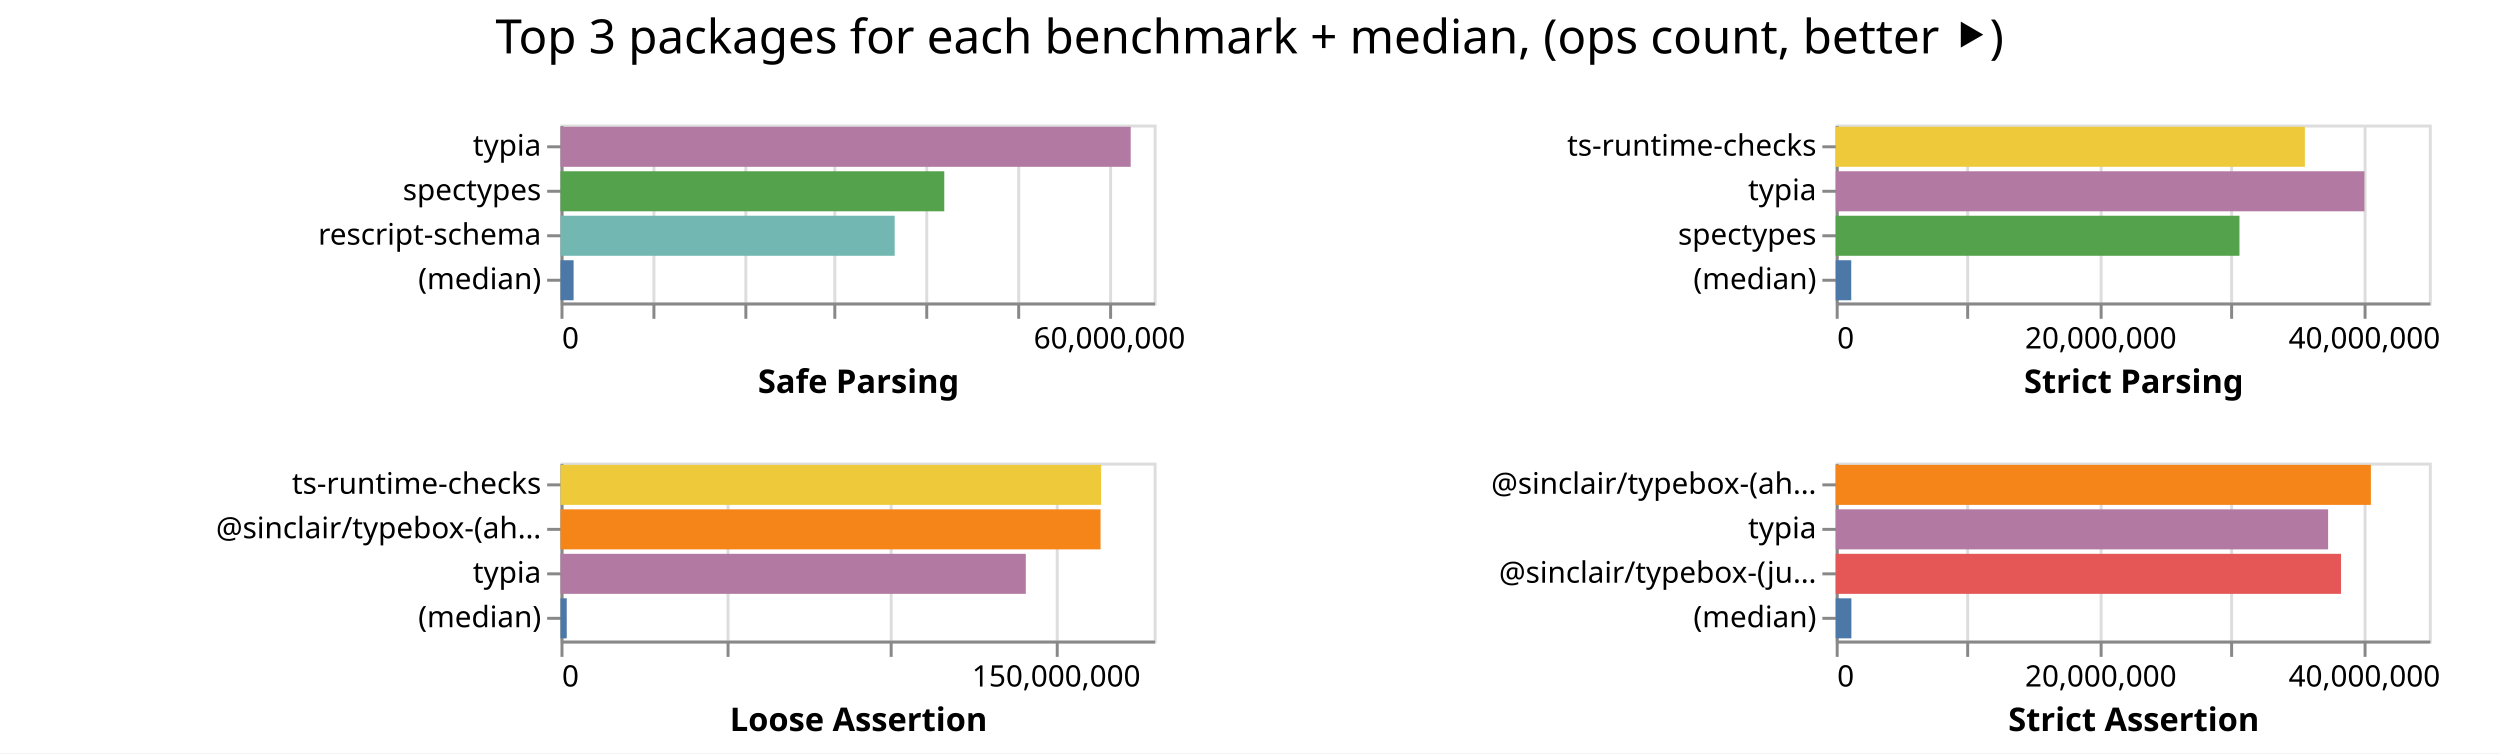
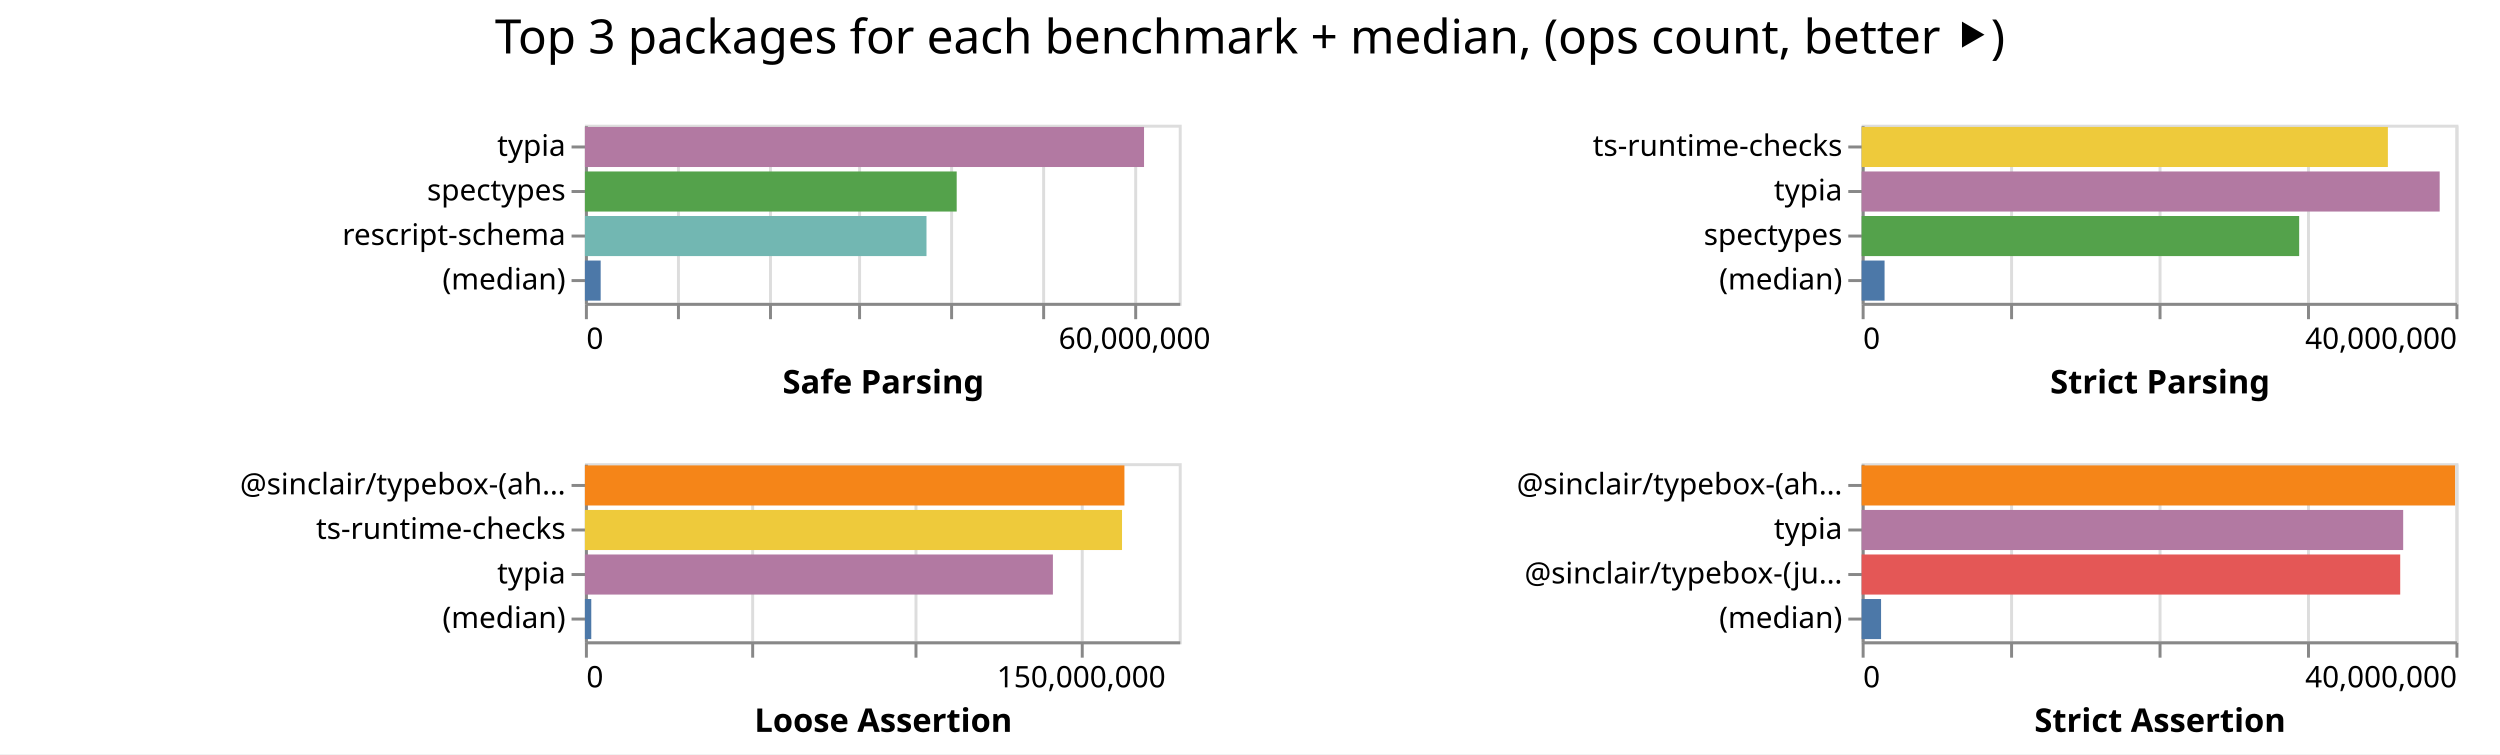
- <svg xmlns="http://www.w3.org/2000/svg" class="marks" width="843" height="254">
-   <path fill="#fff" d="M0 0h843v254H0z" />
+ <svg xmlns="http://www.w3.org/2000/svg" class="marks" width="842" height="254">
+   <path fill="#fff" d="M0 0h842v254H0z" />
  <g class="mark-group role-frame root" aria-roledescription="group mark container" fill="none" stroke-miterlimit="10">
-     <path class="background" aria-hidden="true" d="M189 42Z" />
+     <path class="background" aria-hidden="true" d="M197 42Z" />
    <g class="mark-group role-scope child__Safe_Parsing_group" aria-roledescription="group mark container">
-       <path class="background" aria-hidden="true" d="M189.5 42.5h200v60h-200Z" stroke="#ddd" />
+       <path class="background" aria-hidden="true" d="M197.5 42.5h200v60h-200Z" stroke="#ddd" />
      <g class="mark-group role-axis" aria-hidden="true">
-         <path class="background" aria-hidden="true" d="M189.5 102.5Z" pointer-events="none" />
+         <path class="background" aria-hidden="true" d="M197.5 102.5Z" pointer-events="none" />
        <g class="mark-rule role-axis-grid" pointer-events="none" stroke="#ddd">
-           <path d="M189.5 102.5v-60M220.5 102.5v-60M251.5 102.5v-60M281.5 102.5v-60M312.5 102.5v-60M343.5 102.5v-60M374.5 102.5v-60" />
+           <path d="M197.5 102.5v-60M228.5 102.5v-60M259.5 102.5v-60M289.5 102.5v-60M320.5 102.5v-60M351.5 102.5v-60M382.5 102.5v-60" />
        </g>
      </g>
      <g pointer-events="none" class="mark-group role-axis" aria-roledescription="axis" aria-label="X-axis titled 'Safe Parsing' for a linear scale with values from 0 to 65,000,000">
-         <path class="background" aria-hidden="true" d="M189.5 102.5Z" />
+         <path class="background" aria-hidden="true" d="M197.5 102.5Z" />
        <g class="mark-rule role-axis-tick" stroke="#888">
-           <path d="M189.5 102.5v5M220.5 102.5v5M251.5 102.5v5M281.5 102.5v5M312.5 102.5v5M343.5 102.5v5M374.5 102.5v5" />
+           <path d="M197.5 102.5v5M228.5 102.5v5M259.5 102.5v5M289.5 102.5v5M320.5 102.5v5M351.5 102.5v5M382.5 102.5v5" />
        </g>
        <g class="mark-text role-axis-label" font-family="sans-serif" font-size="10" fill="#000">
-           <text transform="translate(189.5 117.5)">0</text>
-           <text text-anchor="middle" transform="translate(374.115 117.5)">60,000,000</text>
+           <text transform="translate(197.5 117.5)">0</text>
+           <text text-anchor="middle" transform="translate(382.115 117.5)">60,000,000</text>
        </g>
-         <path stroke="#888" d="M189.5 102.5h200" class="mark-rule role-axis-domain" />
-         <text text-anchor="middle" transform="translate(289.5 132.5)" font-family="sans-serif" font-size="11" font-weight="bold" fill="#000" class="mark-text role-axis-title">Safe Parsing</text>
+         <path stroke="#888" d="M197.5 102.5h200" class="mark-rule role-axis-domain" />
+         <text text-anchor="middle" transform="translate(297.5 132.5)" font-family="sans-serif" font-size="11" font-weight="bold" fill="#000" class="mark-text role-axis-title">Safe Parsing</text>
      </g>
      <g pointer-events="none" class="mark-group role-axis" aria-roledescription="axis" aria-label="Y-axis for a discrete scale with 4 values: typia, spectypes, rescript-schema, (median)">
-         <path class="background" aria-hidden="true" d="M189.5 42.5Z" />
+         <path class="background" aria-hidden="true" d="M197.5 42.5Z" />
        <g class="mark-rule role-axis-tick" stroke="#888">
-           <path d="M189.5 49.5h-5M189.5 64.5h-5M189.5 79.5h-5M189.5 94.5h-5" />
+           <path d="M197.5 49.5h-5M197.5 64.5h-5M197.5 79.5h-5M197.5 94.5h-5" />
        </g>
        <g class="mark-text role-axis-label" text-anchor="end" font-family="sans-serif" font-size="10" fill="#000">
-           <text transform="translate(182.5 52.5)">typia</text>
-           <text transform="translate(182.5 67.5)">spectypes</text>
-           <text transform="translate(182.5 82.5)">rescript-schema</text>
-           <text transform="translate(182.5 97.5)">(median)</text>
+           <text transform="translate(190.5 52.5)">typia</text>
+           <text transform="translate(190.5 67.5)">spectypes</text>
+           <text transform="translate(190.5 82.5)">rescript-schema</text>
+           <text transform="translate(190.5 97.5)">(median)</text>
        </g>
-         <path stroke="#888" d="M189.5 42.5v60" class="mark-rule role-axis-domain" />
+         <path stroke="#888" d="M197.5 42.5v60" class="mark-rule role-axis-domain" />
      </g>
      <g class="mark-rect role-mark child__Safe_Parsing_marks" aria-roledescription="rect mark container">
-         <path aria-label="Safe Parsing: 62488238; name: typia" aria-roledescription="bar" d="M189 42.75h192.272v13.5H189Z" fill="#b279a2" />
-         <path aria-label="Safe Parsing: 42058233; name: spectypes" aria-roledescription="bar" d="M189 57.75h129.41v13.5H189Z" fill="#54a24b" />
-         <path aria-label="Safe Parsing: 36622772; name: rescript-schema" aria-roledescription="bar" d="M189 72.75h112.685v13.5H189Z" fill="#72b7b2" />
-         <path aria-label="Safe Parsing: 1434469; name: (median)" aria-roledescription="bar" d="M189 87.75h4.414v13.5H189Z" fill="#4c78a8" />
+         <path aria-label="Safe Parsing: 61201571; name: typia" aria-roledescription="bar" d="M197 42.75h188.313v13.5H197Z" fill="#b279a2" />
+         <path aria-label="Safe Parsing: 40694982; name: spectypes" aria-roledescription="bar" d="M197 57.75h125.215v13.5H197Z" fill="#54a24b" />
+         <path aria-label="Safe Parsing: 37389303; name: rescript-schema" aria-roledescription="bar" d="M197 72.75h115.044v13.5H197Z" fill="#72b7b2" />
+         <path aria-label="Safe Parsing: 1724261.5; name: (median)" aria-roledescription="bar" d="M197 87.75h5.305v13.5H197Z" fill="#4c78a8" />
      </g>
    </g>
    <g class="mark-group role-scope child__Strict_Parsing_group" aria-roledescription="group mark container">
-       <path class="background" aria-hidden="true" d="M619.5 42.5h200v60h-200Z" stroke="#ddd" />
+       <path class="background" aria-hidden="true" d="M627.5 42.5h200v60h-200Z" stroke="#ddd" />
      <g class="mark-group role-axis" aria-hidden="true">
-         <path class="background" aria-hidden="true" d="M619.5 102.5Z" pointer-events="none" />
+         <path class="background" aria-hidden="true" d="M627.5 102.5Z" pointer-events="none" />
        <g class="mark-rule role-axis-grid" pointer-events="none" stroke="#ddd">
-           <path d="M619.5 102.5v-60M663.5 102.5v-60M708.5 102.5v-60M752.5 102.5v-60M797.5 102.5v-60" />
+           <path d="M627.5 102.5v-60M677.5 102.5v-60M727.5 102.5v-60M777.5 102.5v-60M827.5 102.5v-60" />
        </g>
      </g>
-       <g pointer-events="none" class="mark-group role-axis" aria-roledescription="axis" aria-label="X-axis titled 'Strict Parsing' for a linear scale with values from 0 to 45,000,000">
-         <path class="background" aria-hidden="true" d="M619.5 102.5Z" />
+       <g pointer-events="none" class="mark-group role-axis" aria-roledescription="axis" aria-label="X-axis titled 'Strict Parsing' for a linear scale with values from 0 to 40,000,000">
+         <path class="background" aria-hidden="true" d="M627.5 102.5Z" />
        <g class="mark-rule role-axis-tick" stroke="#888">
-           <path d="M619.5 102.5v5M663.5 102.5v5M708.5 102.5v5M752.5 102.5v5M797.5 102.5v5" />
+           <path d="M627.5 102.5v5M677.5 102.5v5M727.5 102.5v5M777.5 102.5v5M827.5 102.5v5" />
        </g>
        <g class="mark-text role-axis-label" font-family="sans-serif" font-size="10" fill="#000">
-           <text transform="translate(619.5 117.5)">0</text>
-           <text text-anchor="middle" transform="translate(708.389 117.5)">20,000,000</text>
-           <text text-anchor="middle" transform="translate(797.278 117.5)">40,000,000</text>
+           <text transform="translate(627.5 117.5)">0</text>
+           <text text-anchor="end" transform="translate(827.5 117.5)">40,000,000</text>
        </g>
-         <path stroke="#888" d="M619.5 102.5h200" class="mark-rule role-axis-domain" />
-         <text text-anchor="middle" transform="translate(719.5 132.5)" font-family="sans-serif" font-size="11" font-weight="bold" fill="#000" class="mark-text role-axis-title">Strict Parsing</text>
+         <path stroke="#888" d="M627.5 102.5h200" class="mark-rule role-axis-domain" />
+         <text text-anchor="middle" transform="translate(727.5 132.5)" font-family="sans-serif" font-size="11" font-weight="bold" fill="#000" class="mark-text role-axis-title">Strict Parsing</text>
      </g>
      <g pointer-events="none" class="mark-group role-axis" aria-roledescription="axis" aria-label="Y-axis for a discrete scale with 4 values: ts-runtime-checks, typia, spectypes, (median)">
-         <path class="background" aria-hidden="true" d="M619.5 42.5Z" />
+         <path class="background" aria-hidden="true" d="M627.5 42.5Z" />
        <g class="mark-rule role-axis-tick" stroke="#888">
-           <path d="M619.5 49.5h-5M619.5 64.5h-5M619.5 79.5h-5M619.5 94.5h-5" />
+           <path d="M627.5 49.5h-5M627.5 64.5h-5M627.5 79.5h-5M627.5 94.5h-5" />
        </g>
        <g class="mark-text role-axis-label" text-anchor="end" font-family="sans-serif" font-size="10" fill="#000">
-           <text transform="translate(612.5 52.5)">ts-runtime-checks</text>
-           <text transform="translate(612.5 67.5)">typia</text>
-           <text transform="translate(612.5 82.5)">spectypes</text>
-           <text transform="translate(612.5 97.5)">(median)</text>
+           <text transform="translate(620.5 52.5)">ts-runtime-checks</text>
+           <text transform="translate(620.5 67.5)">typia</text>
+           <text transform="translate(620.5 82.5)">spectypes</text>
+           <text transform="translate(620.5 97.5)">(median)</text>
        </g>
-         <path stroke="#888" d="M619.5 42.5v60" class="mark-rule role-axis-domain" />
+         <path stroke="#888" d="M627.5 42.5v60" class="mark-rule role-axis-domain" />
      </g>
      <g class="mark-rect role-mark child__Strict_Parsing_marks" aria-roledescription="rect mark container">
-         <path aria-label="Strict Parsing: 35596854; name: ts-runtime-checks" aria-roledescription="bar" d="M619 42.75h158.208v13.5H619Z" fill="#eeca3b" />
-         <path aria-label="Strict Parsing: 40112975; name: typia" aria-roledescription="bar" d="M619 57.75h178.28v13.5H619Z" fill="#b279a2" />
-         <path aria-label="Strict Parsing: 30634204; name: spectypes" aria-roledescription="bar" d="M619 72.75h136.152v13.5H619Z" fill="#54a24b" />
-         <path aria-label="Strict Parsing: 1178492; name: (median)" aria-roledescription="bar" d="M619 87.75h5.238v13.5H619Z" fill="#4c78a8" />
+         <path aria-label="Strict Parsing: 35447965; name: ts-runtime-checks" aria-roledescription="bar" d="M627 42.75h177.24v13.5H627Z" fill="#eeca3b" />
+         <path aria-label="Strict Parsing: 38936881; name: typia" aria-roledescription="bar" d="M627 57.75h194.684v13.5H627Z" fill="#b279a2" />
+         <path aria-label="Strict Parsing: 29472067; name: spectypes" aria-roledescription="bar" d="M627 72.75h147.36v13.5H627Z" fill="#54a24b" />
+         <path aria-label="Strict Parsing: 1544647; name: (median)" aria-roledescription="bar" d="M627 87.75h7.723v13.5H627Z" fill="#4c78a8" />
      </g>
    </g>
    <g class="mark-group role-scope child__Loose_Assertion_group" aria-roledescription="group mark container">
-       <path class="background" aria-hidden="true" d="M189.5 156.5h200v60h-200Z" stroke="#ddd" />
+       <path class="background" aria-hidden="true" d="M197.5 156.5h200v60h-200Z" stroke="#ddd" />
      <g class="mark-group role-axis" aria-hidden="true">
-         <path class="background" aria-hidden="true" d="M189.5 216.5Z" pointer-events="none" />
+         <path class="background" aria-hidden="true" d="M197.5 216.5Z" pointer-events="none" />
        <g class="mark-rule role-axis-grid" pointer-events="none" stroke="#ddd">
-           <path d="M189.5 216.5v-60M245.5 216.5v-60M300.5 216.5v-60M356.5 216.5v-60" />
+           <path d="M197.5 216.5v-60M253.5 216.5v-60M308.5 216.5v-60M364.5 216.5v-60" />
        </g>
      </g>
      <g pointer-events="none" class="mark-group role-axis" aria-roledescription="axis" aria-label="X-axis titled 'Loose Assertion' for a linear scale with values from 0 to 180,000,000">
-         <path class="background" aria-hidden="true" d="M189.5 216.5Z" />
+         <path class="background" aria-hidden="true" d="M197.5 216.5Z" />
        <g class="mark-rule role-axis-tick" stroke="#888">
-           <path d="M189.5 216.5v5M245.5 216.5v5M300.5 216.5v5M356.5 216.5v5" />
+           <path d="M197.5 216.5v5M253.5 216.5v5M308.5 216.5v5M364.5 216.5v5" />
        </g>
        <g class="mark-text role-axis-label" font-family="sans-serif" font-size="10" fill="#000">
-           <text transform="translate(189.5 231.5)">0</text>
-           <text text-anchor="middle" transform="translate(356.167 231.5)">150,000,000</text>
+           <text transform="translate(197.5 231.5)">0</text>
+           <text text-anchor="middle" transform="translate(364.167 231.5)">150,000,000</text>
        </g>
-         <path stroke="#888" d="M189.5 216.5h200" class="mark-rule role-axis-domain" />
-         <text text-anchor="middle" transform="translate(289.5 246.5)" font-family="sans-serif" font-size="11" font-weight="bold" fill="#000" class="mark-text role-axis-title">Loose Assertion</text>
+         <path stroke="#888" d="M197.5 216.5h200" class="mark-rule role-axis-domain" />
+         <text text-anchor="middle" transform="translate(297.5 246.5)" font-family="sans-serif" font-size="11" font-weight="bold" fill="#000" class="mark-text role-axis-title">Loose Assertion</text>
      </g>
-       <g pointer-events="none" class="mark-group role-axis" aria-roledescription="axis" aria-label="Y-axis for a discrete scale with 4 values: ts-runtime-checks, @sinclair/typebox-(ahead-of-time), typia, (median)">
-         <path class="background" aria-hidden="true" d="M189.5 156.5Z" />
+       <g pointer-events="none" class="mark-group role-axis" aria-roledescription="axis" aria-label="Y-axis for a discrete scale with 4 values: @sinclair/typebox-(ahead-of-time), ts-runtime-checks, typia, (median)">
+         <path class="background" aria-hidden="true" d="M197.5 156.5Z" />
        <g class="mark-rule role-axis-tick" stroke="#888">
-           <path d="M189.5 163.5h-5M189.5 178.5h-5M189.5 193.5h-5M189.5 208.5h-5" />
+           <path d="M197.5 163.5h-5M197.5 178.5h-5M197.5 193.5h-5M197.5 208.5h-5" />
        </g>
        <g class="mark-text role-axis-label" text-anchor="end" font-family="sans-serif" font-size="10" fill="#000">
-           <text transform="translate(182.5 166.5)">ts-runtime-checks</text>
-           <text transform="translate(182.5 181.5)">@sinclair/typebox-(ah…</text>
-           <text transform="translate(182.5 196.5)">typia</text>
-           <text transform="translate(182.5 211.5)">(median)</text>
+           <text transform="translate(190.5 166.5)">@sinclair/typebox-(ah…</text>
+           <text transform="translate(190.5 181.5)">ts-runtime-checks</text>
+           <text transform="translate(190.5 196.5)">typia</text>
+           <text transform="translate(190.5 211.5)">(median)</text>
        </g>
-         <path stroke="#888" d="M189.5 156.5v60" class="mark-rule role-axis-domain" />
+         <path stroke="#888" d="M197.5 156.5v60" class="mark-rule role-axis-domain" />
      </g>
      <g class="mark-rect role-mark child__Loose_Assertion_marks" aria-roledescription="rect mark container">
-         <path aria-label="Loose Assertion: 164058562; name: ts-runtime-checks" aria-roledescription="bar" d="M189 156.75h182.287v13.5H189Z" fill="#eeca3b" />
-         <path aria-label="Loose Assertion: 163901972; name: @sinclair/typebox-(ahead-of-time)" aria-roledescription="bar" d="M189 171.75h182.113v13.5H189Z" fill="#f58518" />
-         <path aria-label="Loose Assertion: 141210018; name: typia" aria-roledescription="bar" d="M189 186.75h156.9v13.5H189Z" fill="#b279a2" />
-         <path aria-label="Loose Assertion: 1899828; name: (median)" aria-roledescription="bar" d="M189 201.75h2.11v13.5H189Z" fill="#4c78a8" />
+         <path aria-label="Loose Assertion: 163536376; name: @sinclair/typebox-(ahead-of-time)" aria-roledescription="bar" d="M197 156.75h181.707v13.5H197Z" fill="#f58518" />
+         <path aria-label="Loose Assertion: 162807284; name: ts-runtime-checks" aria-roledescription="bar" d="M197 171.75h180.897v13.5H197Z" fill="#eeca3b" />
+         <path aria-label="Loose Assertion: 141856458; name: typia" aria-roledescription="bar" d="M197 186.75h157.618v13.5H197Z" fill="#b279a2" />
+         <path aria-label="Loose Assertion: 1927074; name: (median)" aria-roledescription="bar" d="M197 201.75h2.141v13.5H197Z" fill="#4c78a8" />
      </g>
    </g>
    <g class="mark-group role-scope child__Strict_Assertion_group" aria-roledescription="group mark container">
-       <path class="background" aria-hidden="true" d="M619.5 156.5h200v60h-200Z" stroke="#ddd" />
+       <path class="background" aria-hidden="true" d="M627.5 156.5h200v60h-200Z" stroke="#ddd" />
      <g class="mark-group role-axis" aria-hidden="true">
-         <path class="background" aria-hidden="true" d="M619.5 216.5Z" pointer-events="none" />
+         <path class="background" aria-hidden="true" d="M627.5 216.5Z" pointer-events="none" />
        <g class="mark-rule role-axis-grid" pointer-events="none" stroke="#ddd">
-           <path d="M619.5 216.5v-60M663.5 216.5v-60M708.5 216.5v-60M752.5 216.5v-60M797.5 216.5v-60" />
+           <path d="M627.5 216.5v-60M677.5 216.5v-60M727.5 216.5v-60M777.5 216.5v-60M827.5 216.5v-60" />
        </g>
      </g>
-       <g pointer-events="none" class="mark-group role-axis" aria-roledescription="axis" aria-label="X-axis titled 'Strict Assertion' for a linear scale with values from 0 to 45,000,000">
-         <path class="background" aria-hidden="true" d="M619.5 216.5Z" />
+       <g pointer-events="none" class="mark-group role-axis" aria-roledescription="axis" aria-label="X-axis titled 'Strict Assertion' for a linear scale with values from 0 to 40,000,000">
+         <path class="background" aria-hidden="true" d="M627.5 216.5Z" />
        <g class="mark-rule role-axis-tick" stroke="#888">
-           <path d="M619.5 216.5v5M663.5 216.5v5M708.5 216.5v5M752.5 216.5v5M797.5 216.5v5" />
+           <path d="M627.5 216.5v5M677.5 216.5v5M727.5 216.5v5M777.5 216.5v5M827.5 216.5v5" />
        </g>
        <g class="mark-text role-axis-label" font-family="sans-serif" font-size="10" fill="#000">
-           <text transform="translate(619.5 231.5)">0</text>
-           <text text-anchor="middle" transform="translate(708.389 231.5)">20,000,000</text>
-           <text text-anchor="middle" transform="translate(797.278 231.5)">40,000,000</text>
+           <text transform="translate(627.5 231.5)">0</text>
+           <text text-anchor="end" transform="translate(827.5 231.5)">40,000,000</text>
        </g>
-         <path stroke="#888" d="M619.5 216.5h200" class="mark-rule role-axis-domain" />
-         <text text-anchor="middle" transform="translate(719.5 246.5)" font-family="sans-serif" font-size="11" font-weight="bold" fill="#000" class="mark-text role-axis-title">Strict Assertion</text>
+         <path stroke="#888" d="M627.5 216.5h200" class="mark-rule role-axis-domain" />
+         <text text-anchor="middle" transform="translate(727.5 246.5)" font-family="sans-serif" font-size="11" font-weight="bold" fill="#000" class="mark-text role-axis-title">Strict Assertion</text>
      </g>
      <g pointer-events="none" class="mark-group role-axis" aria-roledescription="axis" aria-label="Y-axis for a discrete scale with 4 values: @sinclair/typebox-(ahead-of-time), typia, @sinclair/typebox-(just-in-time), (median)">
-         <path class="background" aria-hidden="true" d="M619.5 156.5Z" />
+         <path class="background" aria-hidden="true" d="M627.5 156.5Z" />
        <g class="mark-rule role-axis-tick" stroke="#888">
-           <path d="M619.5 163.5h-5M619.5 178.5h-5M619.5 193.5h-5M619.5 208.5h-5" />
+           <path d="M627.5 163.5h-5M627.5 178.5h-5M627.5 193.5h-5M627.5 208.5h-5" />
        </g>
        <g class="mark-text role-axis-label" text-anchor="end" font-family="sans-serif" font-size="10" fill="#000">
-           <text transform="translate(612.5 166.5)">@sinclair/typebox-(ah…</text>
-           <text transform="translate(612.5 181.5)">typia</text>
-           <text transform="translate(612.5 196.5)">@sinclair/typebox-(ju…</text>
-           <text transform="translate(612.5 211.5)">(median)</text>
+           <text transform="translate(620.5 166.5)">@sinclair/typebox-(ah…</text>
+           <text transform="translate(620.5 181.5)">typia</text>
+           <text transform="translate(620.5 196.5)">@sinclair/typebox-(ju…</text>
+           <text transform="translate(620.5 211.5)">(median)</text>
        </g>
-         <path stroke="#888" d="M619.5 156.5v60" class="mark-rule role-axis-domain" />
+         <path stroke="#888" d="M627.5 156.5v60" class="mark-rule role-axis-domain" />
      </g>
      <g class="mark-rect role-mark child__Strict_Assertion_marks" aria-roledescription="rect mark container">
-         <path aria-label="Strict Assertion: 40603540; name: @sinclair/typebox-(ahead-of-time)" aria-roledescription="bar" d="M619 156.75h180.46v13.5H619Z" fill="#f58518" />
-         <path aria-label="Strict Assertion: 37358968; name: typia" aria-roledescription="bar" d="M619 171.75h166.04v13.5H619Z" fill="#b279a2" />
-         <path aria-label="Strict Assertion: 38337140; name: @sinclair/typebox-(just-in-time)" aria-roledescription="bar" d="M619 186.75h170.387v13.5H619Z" fill="#e45756" />
-         <path aria-label="Strict Assertion: 1189290; name: (median)" aria-roledescription="bar" d="M619 201.75h5.286v13.5H619Z" fill="#4c78a8" />
+         <path aria-label="Strict Assertion: 39973762; name: @sinclair/typebox-(ahead-of-time)" aria-roledescription="bar" d="M627 156.75h199.869v13.5H627Z" fill="#f58518" />
+         <path aria-label="Strict Assertion: 36477865; name: typia" aria-roledescription="bar" d="M627 171.75h182.39v13.5H627Z" fill="#b279a2" />
+         <path aria-label="Strict Assertion: 36278369; name: @sinclair/typebox-(just-in-time)" aria-roledescription="bar" d="M627 186.75h181.392v13.5H627Z" fill="#e45756" />
+         <path aria-label="Strict Assertion: 1308506; name: (median)" aria-roledescription="bar" d="M627 201.75h6.543v13.5H627Z" fill="#4c78a8" />
      </g>
    </g>
    <g class="mark-group role-title">
-       <path class="background" aria-hidden="true" d="M421.389 5Z" pointer-events="none" />
-       <text text-anchor="middle" transform="translate(421.389 18)" font-family="sans-serif" font-size="16" fill="#000" class="mark-text role-title-text" aria-roledescription="title" aria-label="Title text 'Top 3 packages for each benchmark + median, (ops count, better ⯈)'" pointer-events="none">Top 3 packages for each benchmark + median, (ops count, better ⯈)</text>
+       <path class="background" aria-hidden="true" d="M421 5Z" pointer-events="none" />
+       <text text-anchor="middle" transform="translate(421 18)" font-family="sans-serif" font-size="16" fill="#000" class="mark-text role-title-text" aria-roledescription="title" aria-label="Title text 'Top 3 packages for each benchmark + median, (ops count, better ⯈)'" pointer-events="none">Top 3 packages for each benchmark + median, (ops count, better ⯈)</text>
    </g>
  </g>
</svg>
